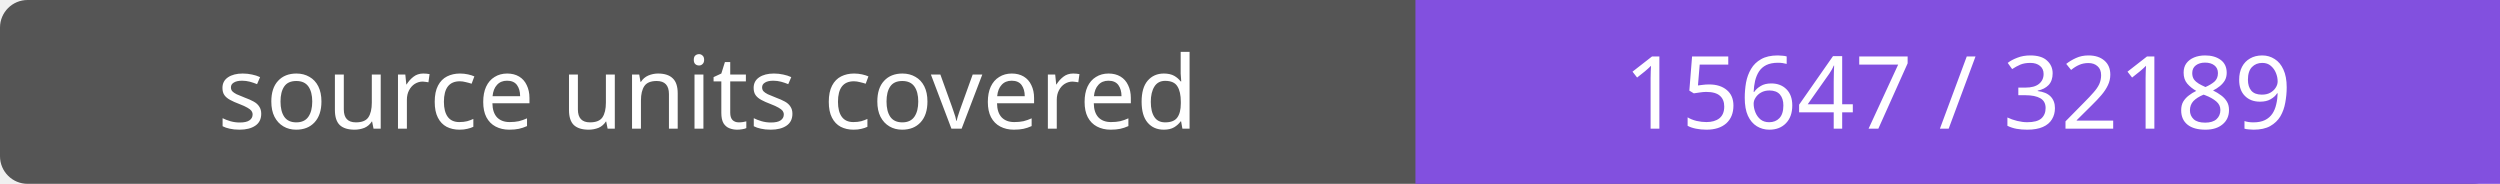
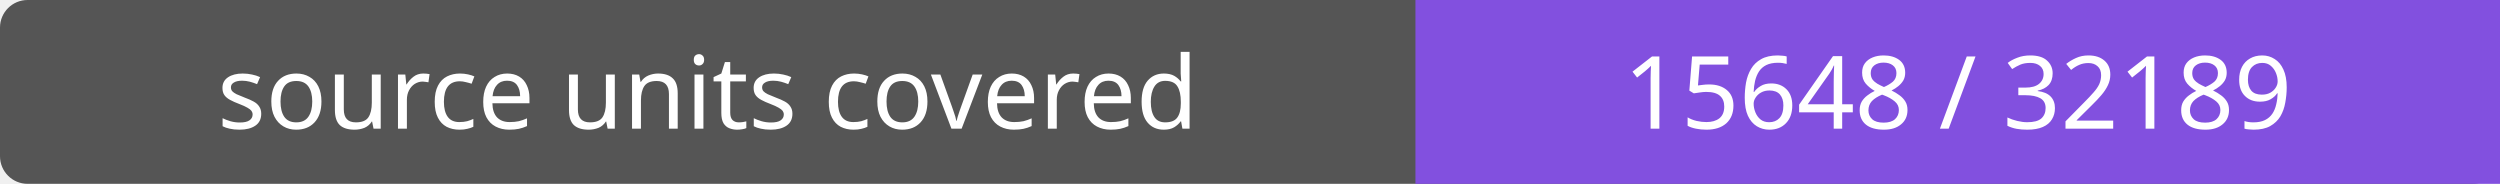
- <svg xmlns="http://www.w3.org/2000/svg" width="272" height="20" role="img" aria-label="source units covered: 15647 / 32189">
+ <svg xmlns="http://www.w3.org/2000/svg" width="272" height="20" role="img" aria-label="source units covered: 15648 / 32189">
  <rect width="272" height="20" rx="3" fill="#555" />
  <path fill="#8250df" d="M154 0h118v20H154z" />
  <g fill="#fff" text-anchor="middle" font-family="Verdana,sans-serif" font-size="11">
    <text x="77.0" y="14">source units covered</text>
-     <text x="213.0" y="14">15647 / 32189</text>
+     <text x="213.0" y="14">15648 / 32189</text>
  </g>
</svg>
